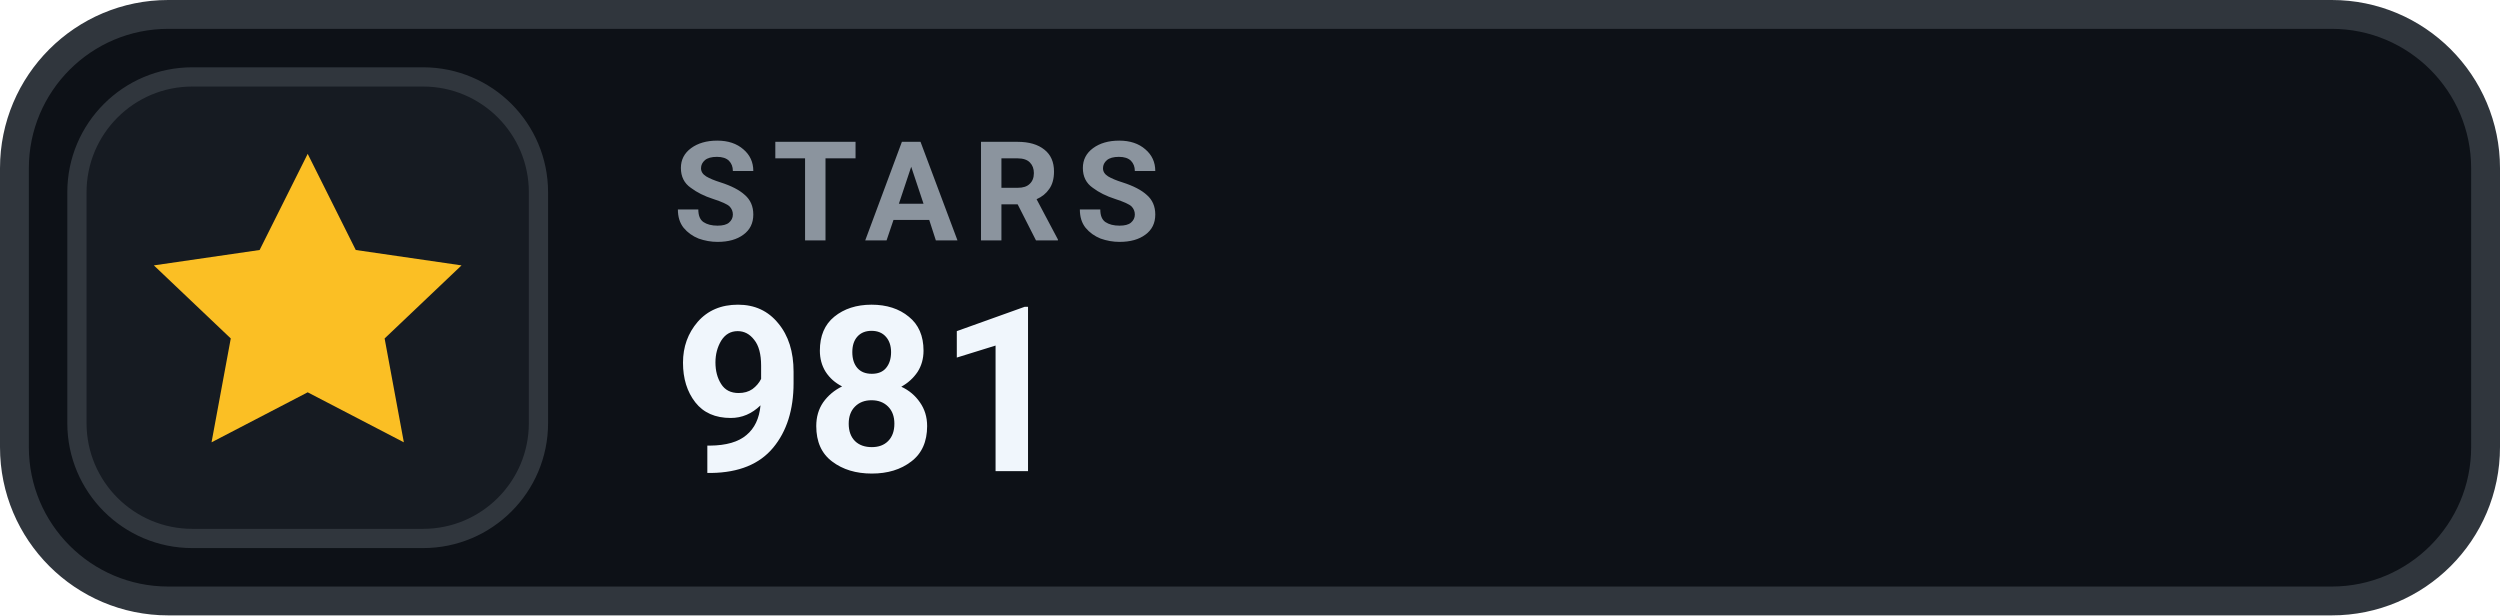
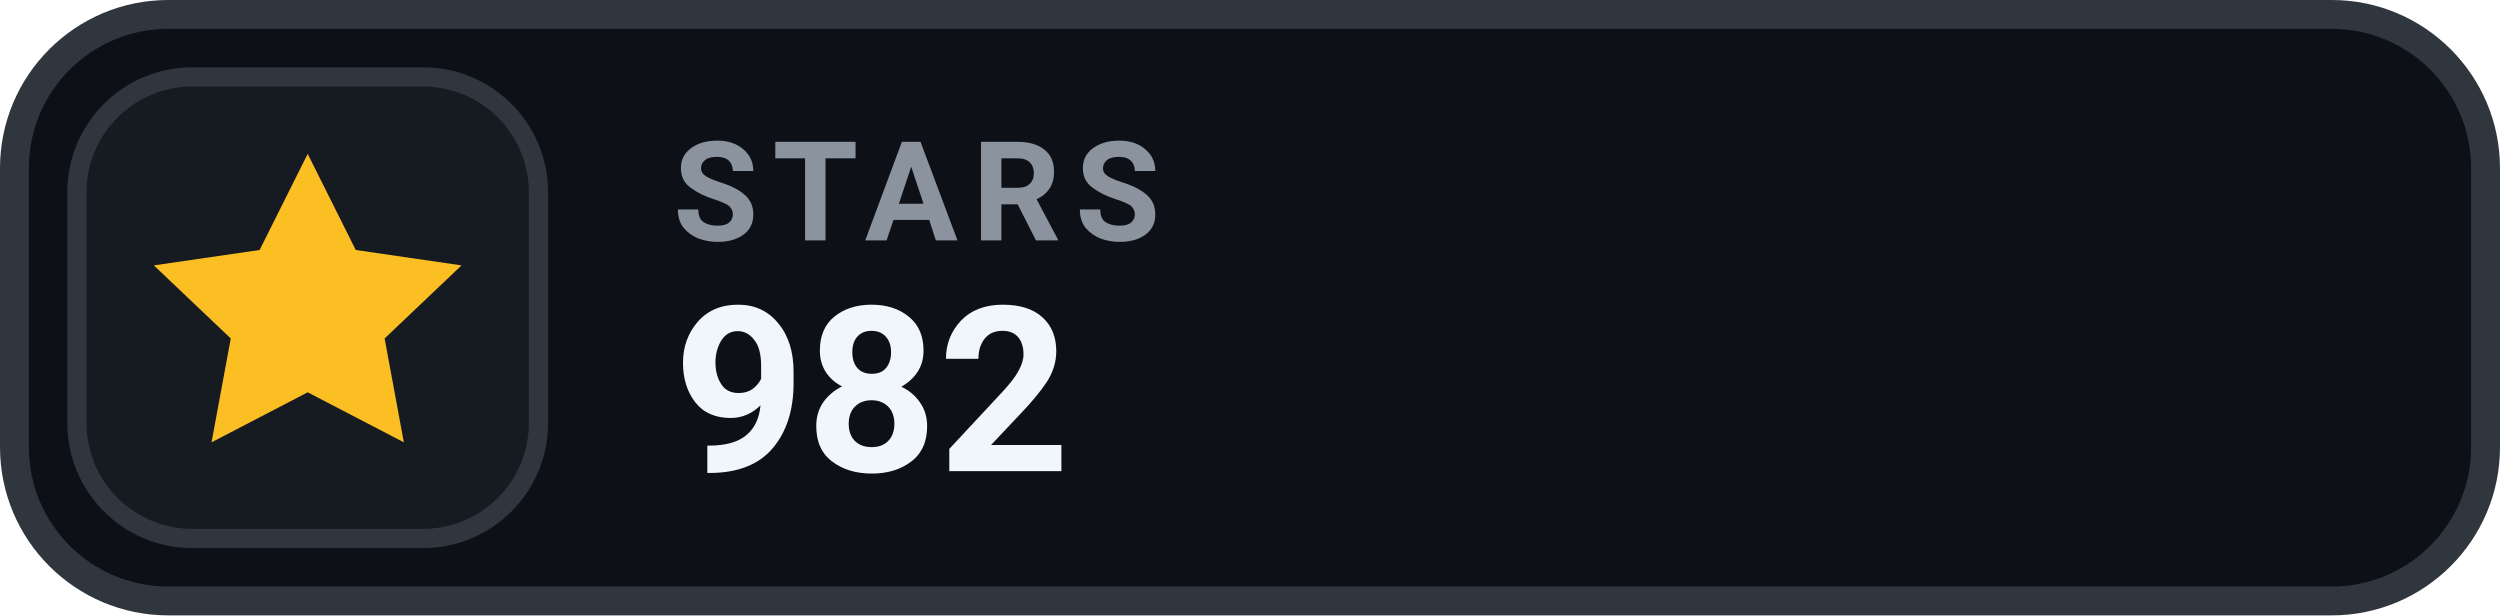
- <svg xmlns="http://www.w3.org/2000/svg" width="130" height="32" viewBox="0 0 130 32" role="img" aria-label="STARS 981">
+ <svg xmlns="http://www.w3.org/2000/svg" width="130" height="32" viewBox="0 0 130 32" role="img" aria-label="STARS 982">
  <rect x=".75" y=".75" width="128.5" height="30.5" rx="8" fill="#0D1117" stroke="#30363D" stroke-width="1.5" />
  <rect x="4" y="4" width="24" height="24" rx="6" fill="#161B22" stroke="#30363D" stroke-width="1" />
  <g transform="translate(16 16)" style="color:#FBBF24;">
    <path d="M0 -8 l2.5 5 5.5 .8 -4 3.8 1 5.4 -5 -2.6 -5 2.6 1 -5.4 -4 -3.8 5.5 -.8 Z" fill="currentColor" />
  </g>
  <text x="35" y="12.5" fill="#8B949E" font-family="-apple-system,BlinkMacSystemFont,'Segoe UI',Roboto,Helvetica,Arial,sans-serif" font-size="7.2" font-weight="700" letter-spacing=".75">STARS</text>
-   <text x="35" y="24.5" fill="#F0F6FC" font-family="-apple-system,BlinkMacSystemFont,'Segoe UI',Roboto,Helvetica,Arial,sans-serif" font-size="12" font-weight="700">981</text>
+   <text x="35" y="24.5" fill="#F0F6FC" font-family="-apple-system,BlinkMacSystemFont,'Segoe UI',Roboto,Helvetica,Arial,sans-serif" font-size="12" font-weight="700">982</text>
</svg>
